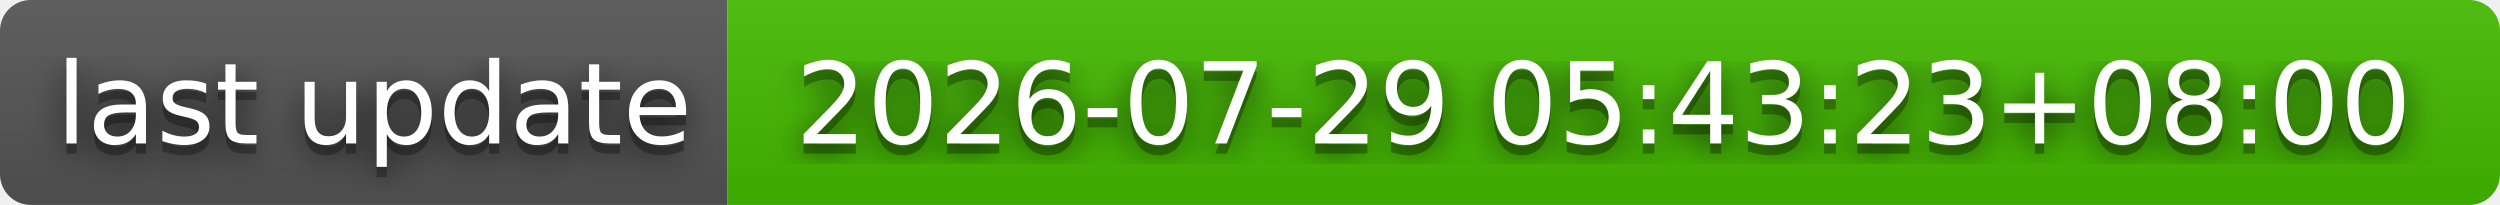
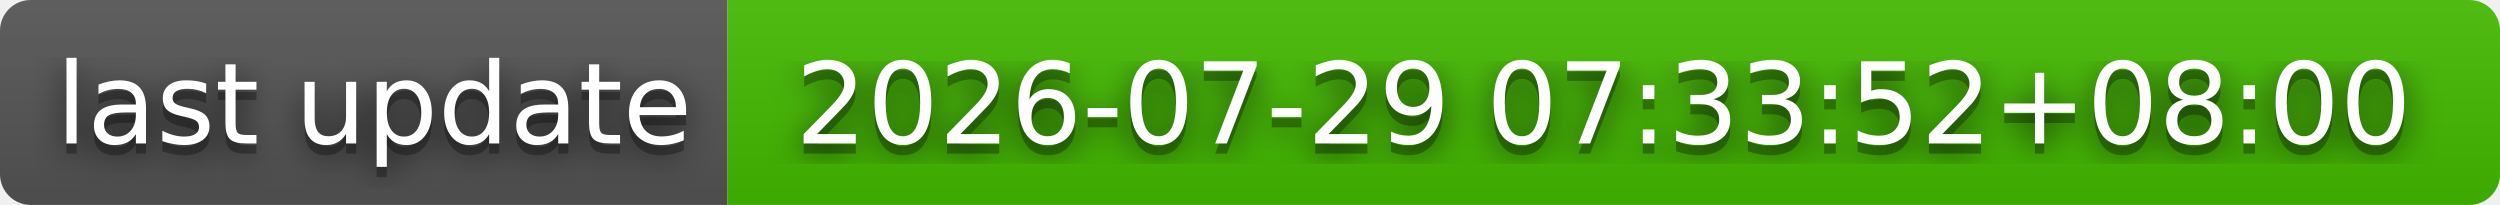
- <svg xmlns="http://www.w3.org/2000/svg" width="244" height="20" role="img" aria-label="last update: 2026-07-29 05:43:23+08:00">
+ <svg xmlns="http://www.w3.org/2000/svg" width="244" height="20" role="img" aria-label="last update: 2026-07-29 07:33:52+08:00">
  <filter id="blur">
    <feGaussianBlur stdDeviation="16" />
  </filter>
  <linearGradient id="s" x2="0" y2="100%">
    <stop offset="0" stop-color="#bbb" stop-opacity=".1" />
    <stop offset="1" stop-opacity=".1" />
  </linearGradient>
  <clipPath id="r">
    <rect width="244" height="20" rx="3" />
  </clipPath>
  <g clip-path="url(#r)">
    <rect width="71" height="20" fill="#555" />
    <rect x="71" width="173" height="20" fill="#4b0" />
    <rect width="244" height="20" fill="url(#s)" />
  </g>
  <g fill="#fff" text-anchor="middle" font-family="Verdana,Geneva,DejaVu Sans,sans-serif" text-rendering="geometricPrecision" font-size="110">
    <g transform="scale(.1)">
      <g aria-hidden="true" fill="#010101">
        <text x="365" y="150" fill-opacity=".8" filter="url(#blur)" textLength="610">last update</text>
        <text x="365" y="150" fill-opacity=".3" textLength="610">last update</text>
      </g>
      <text x="365" y="140" textLength="610">last update</text>
    </g>
    <g transform="scale(.1)">
      <g aria-hidden="true" fill="#010101">
-         <text x="1565" y="150" fill-opacity=".8" filter="url(#blur)" textLength="1630">2026-07-29 05:43:23+08:00</text>
-         <text x="1565" y="150" fill-opacity=".3" textLength="1630">2026-07-29 05:43:23+08:00</text>
+         <text x="1565" y="150" fill-opacity=".8" filter="url(#blur)" textLength="1630">2026-07-29 07:33:52+08:00</text>
+         <text x="1565" y="150" fill-opacity=".3" textLength="1630">2026-07-29 07:33:52+08:00</text>
      </g>
-       <text x="1565" y="140" textLength="1630">2026-07-29 05:43:23+08:00</text>
+       <text x="1565" y="140" textLength="1630">2026-07-29 07:33:52+08:00</text>
    </g>
  </g>
</svg>
